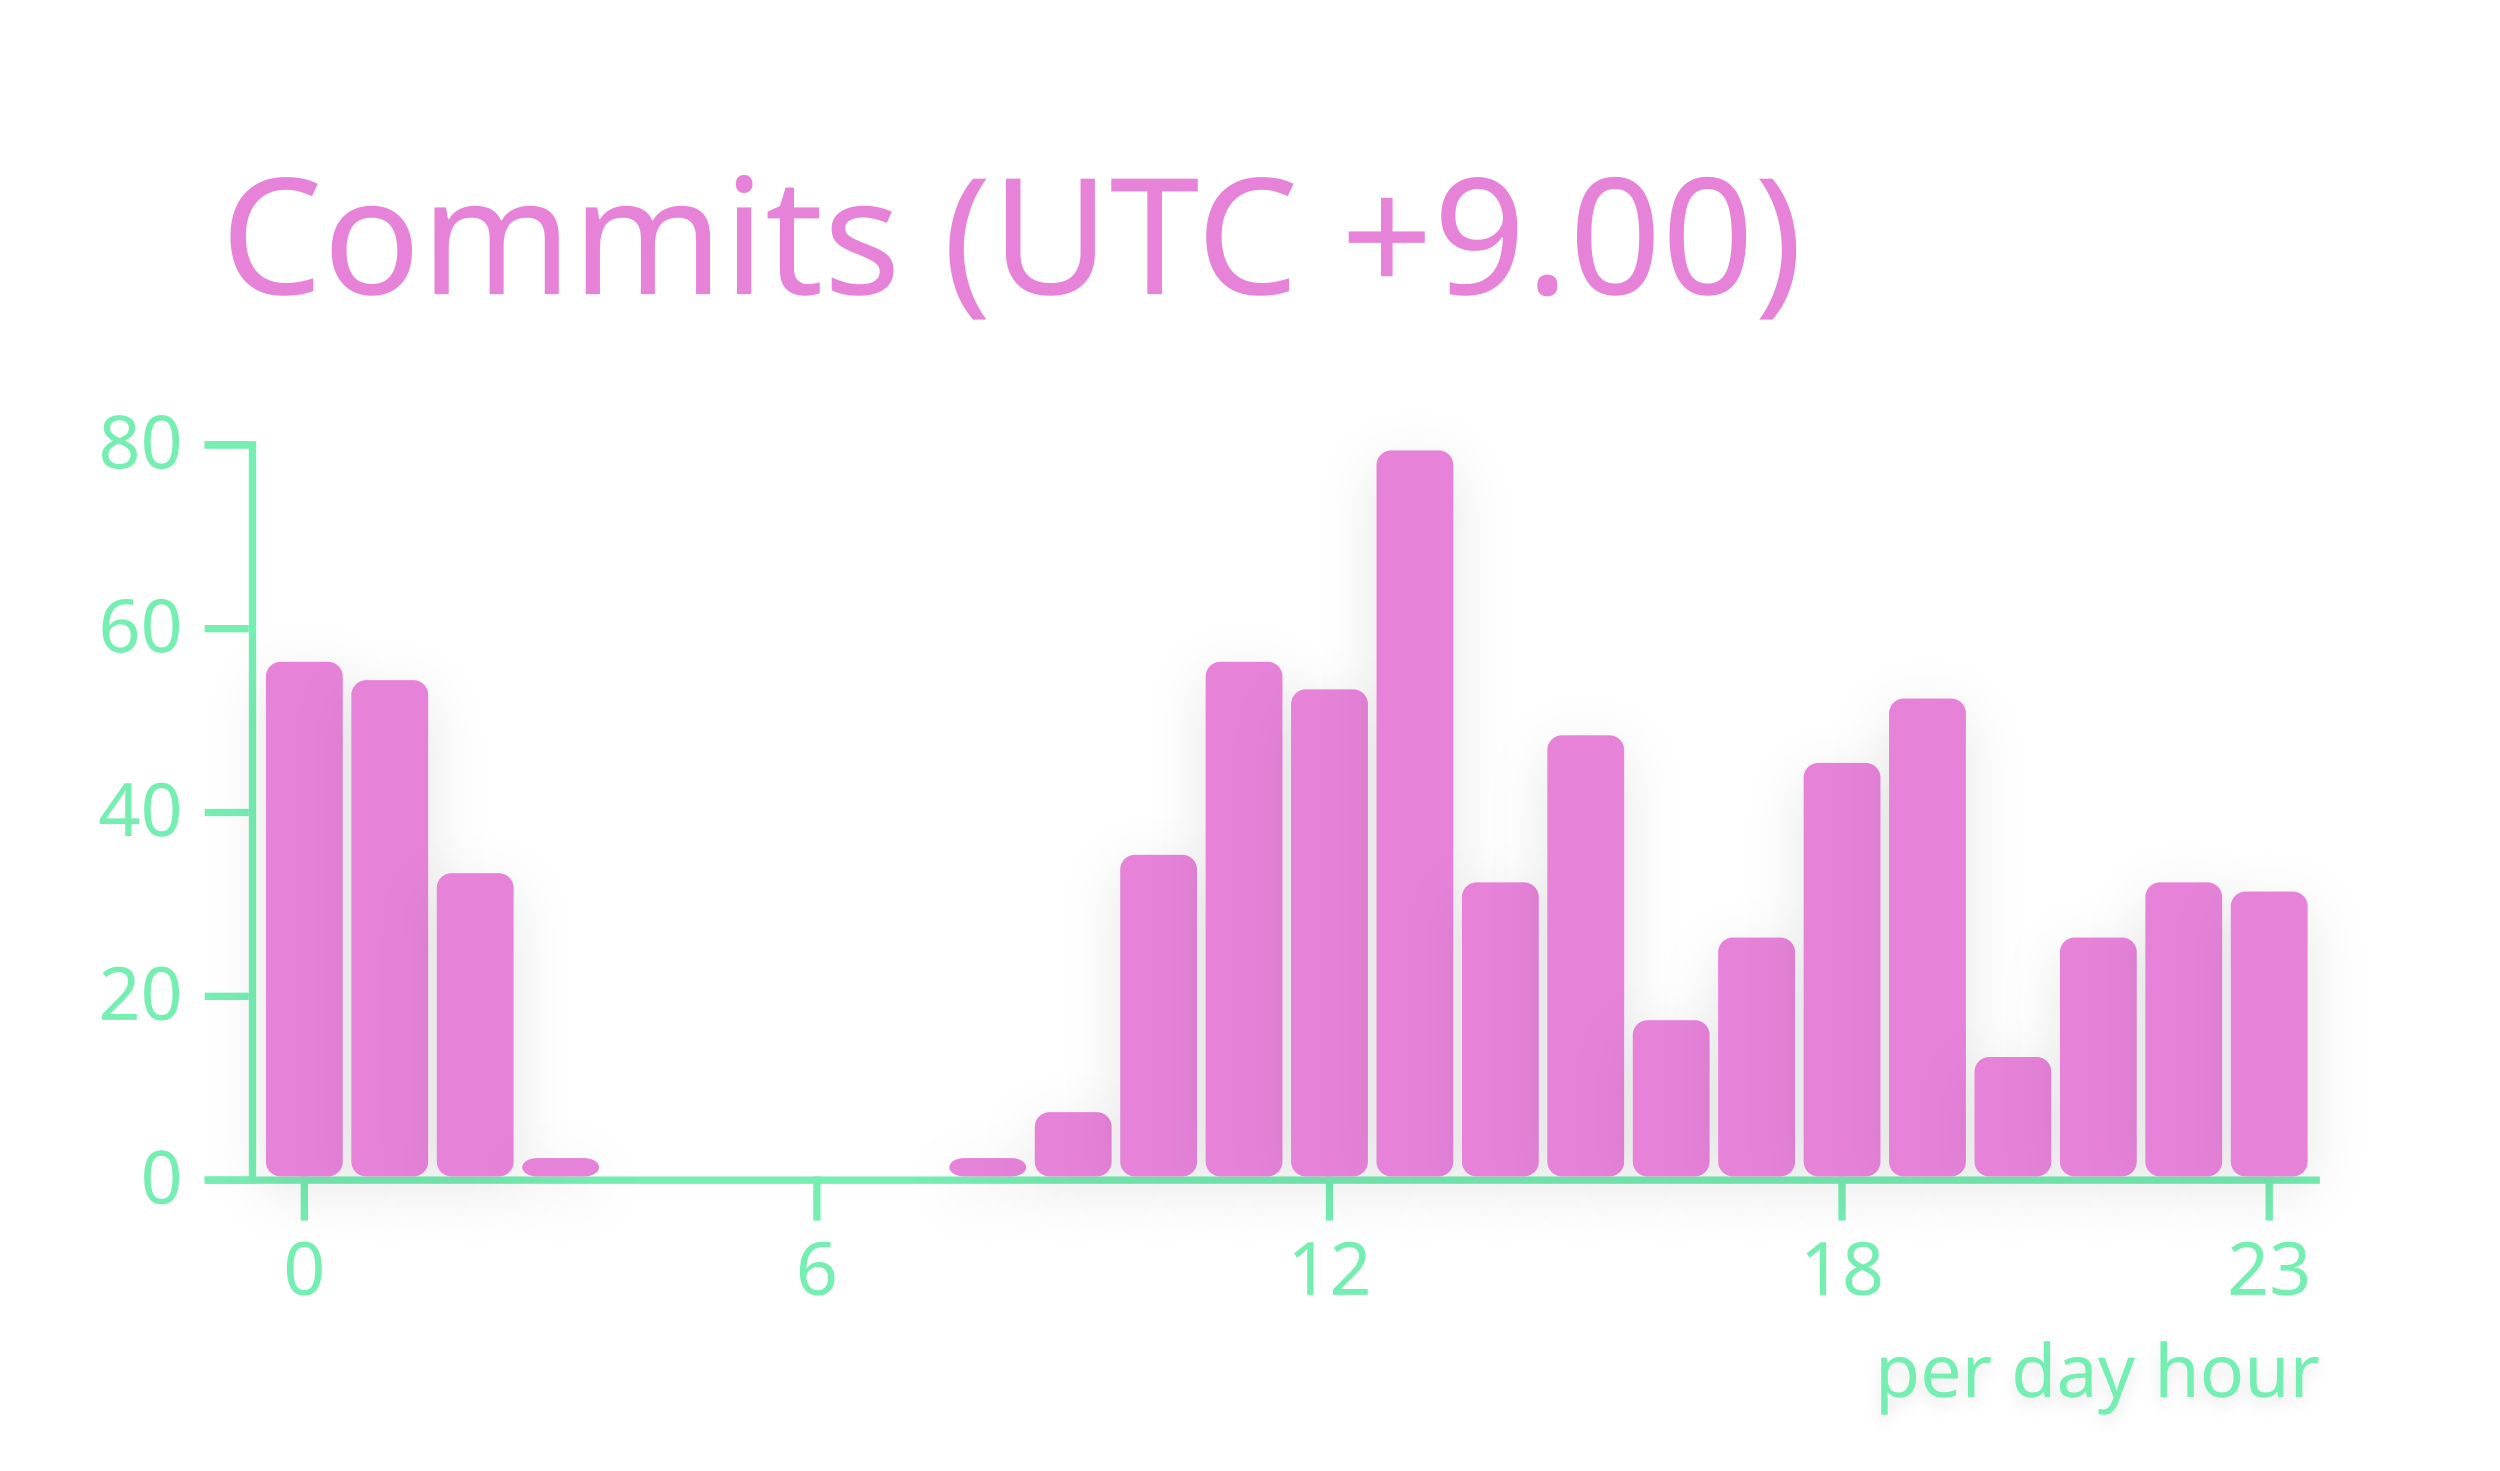
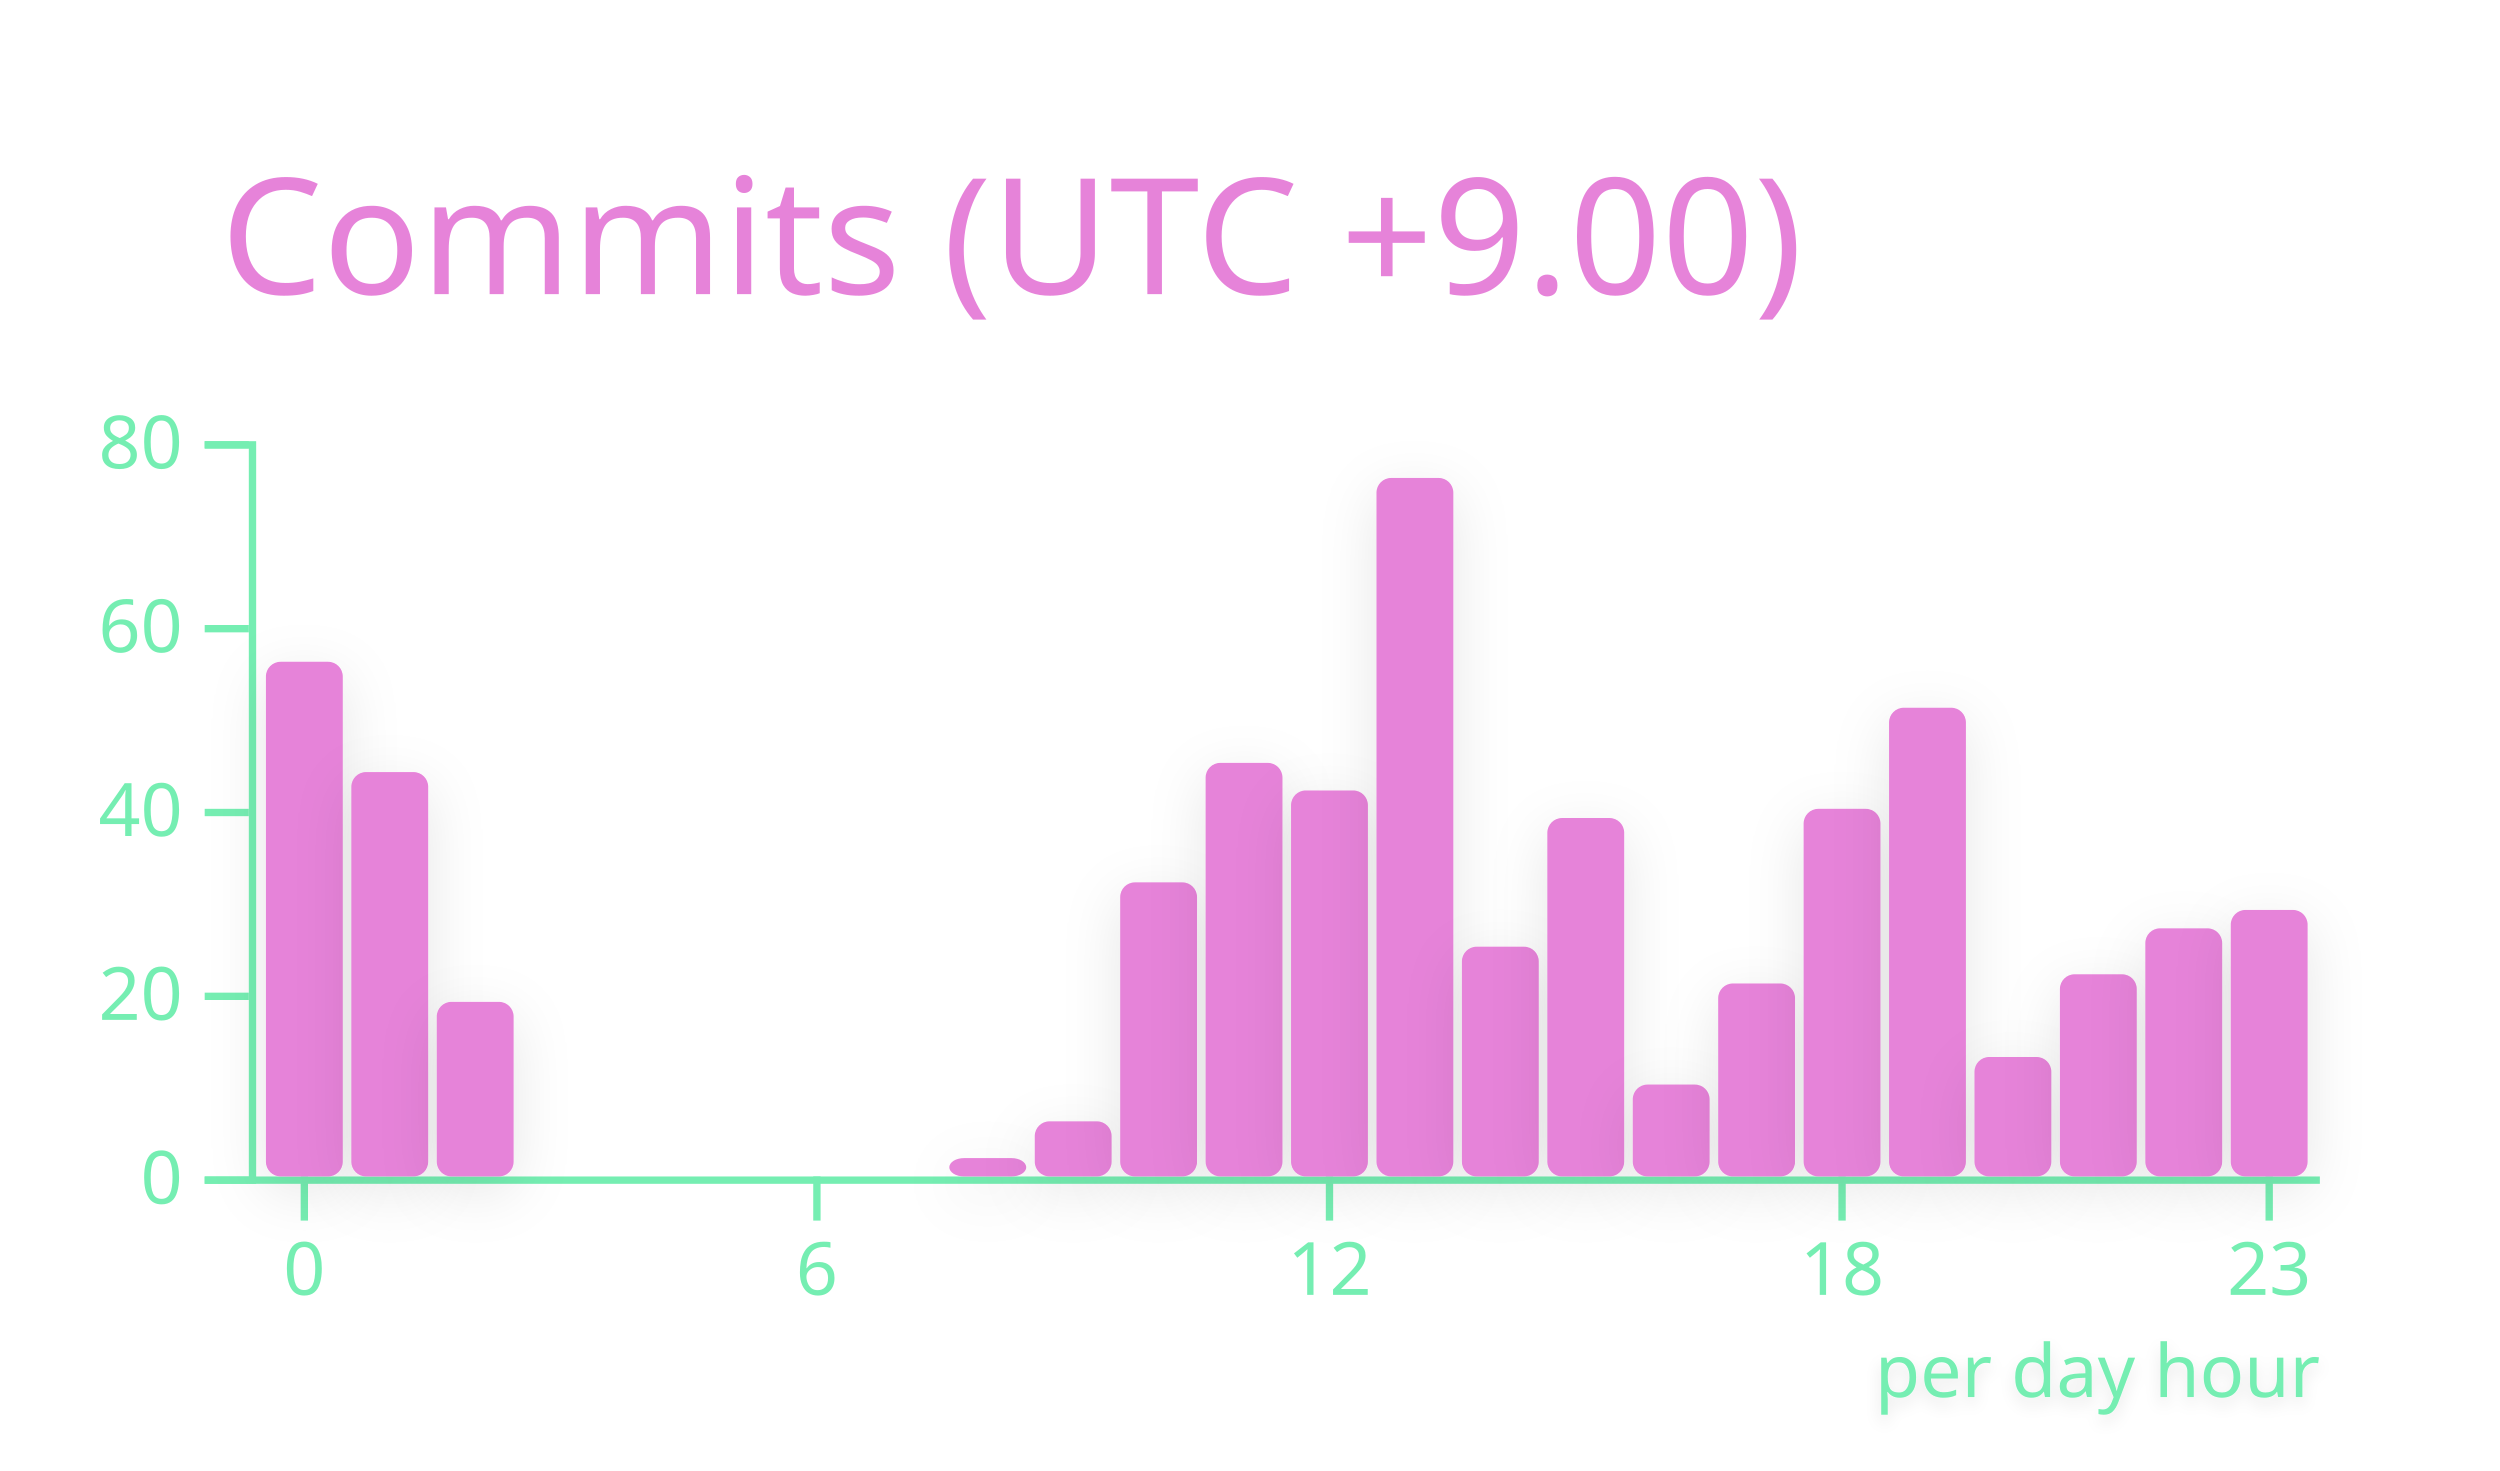
<svg xmlns="http://www.w3.org/2000/svg" width="340" height="200" viewBox="0 0 340 200">
  <style>* {
          font-family: 'Segoe UI', Ubuntu, "Helvetica Neue", Sans-Serif
        }</style>
  <g class="gpsc-root">
    <rect x="1" y="1" rx="5" ry="5" height="99%" width="99.412%" stroke="#000000" stroke-width="1" fill="#ffffff00" stroke-opacity="0" />
    <text x="30" y="40" class="gpsc-item" style="--gpsc-i: 0; font-size: 22px; fill: #e683d9;">Commits (UTC +9.00)</text>
    <g transform="translate(0,40)">
      <g color="#e683d9" transform="translate(35,20)">
        <g color="#75eeb2" transform="translate(0,100)" fill="none" font-size="10" font-family="sans-serif" text-anchor="middle">
          <path class="domain" stroke="currentColor" d="M-1.162,0.5H280.5" />
          <g class="tick" opacity="1" transform="translate(6.390041,0)">
            <line stroke="currentColor" y2="6" />
            <text fill="currentColor" y="9" dy="0.71em">0</text>
          </g>
          <g class="tick" opacity="1" transform="translate(76.09959,0)">
            <line stroke="currentColor" y2="6" />
            <text fill="currentColor" y="9" dy="0.71em">6</text>
          </g>
          <g class="tick" opacity="1" transform="translate(145.8091,0)">
            <line stroke="currentColor" y2="6" />
            <text fill="currentColor" y="9" dy="0.71em">12</text>
          </g>
          <g class="tick" opacity="1" transform="translate(215.5187,0)">
            <line stroke="currentColor" y2="6" />
            <text fill="currentColor" y="9" dy="0.71em">18</text>
          </g>
          <g class="tick" opacity="1" transform="translate(273.61,0)">
            <line stroke="currentColor" y2="6" />
            <text fill="currentColor" y="9" dy="0.71em">23</text>
          </g>
        </g>
        <g color="#75eeb2" transform="translate(-1.161826,0)" fill="none" font-size="10" font-family="sans-serif" text-anchor="end">
          <path class="domain" stroke="currentColor" d="M-6,100.5H0.5V0.5H-6" />
          <g class="tick" opacity="1" transform="translate(0,100.5)">
            <line stroke="currentColor" x2="-6" />
            <text fill="currentColor" x="-9" dy="0.32em">0</text>
          </g>
          <g class="tick" opacity="1" transform="translate(0,75.5)">
            <line stroke="currentColor" x2="-6" />
            <text fill="currentColor" x="-9" dy="0.32em">20</text>
          </g>
          <g class="tick" opacity="1" transform="translate(0,50.5)">
            <line stroke="currentColor" x2="-6" />
            <text fill="currentColor" x="-9" dy="0.32em">40</text>
          </g>
          <g class="tick" opacity="1" transform="translate(0,25.5)">
            <line stroke="currentColor" x2="-6" />
            <text fill="currentColor" x="-9" dy="0.32em">60</text>
          </g>
          <g class="tick" opacity="1" transform="translate(0,0.5)">
            <line stroke="currentColor" x2="-6" />
            <text fill="currentColor" x="-9" dy="0.32em">80</text>
          </g>
        </g>
        <rect class="bar" style="--gpsc-i: 0; filter: drop-shadow(0 2px 4px rgba(0, 0, 0, 0.1));" fill="#e683d9" rx="2" ry="2" x="1.162" y="30" width="10.456" height="70">
          <animate attributeName="opacity" values="0;0.9" dur="0.8s" begin="0s" fill="freeze" />
          <animateTransform attributeName="transform" type="scale" values="1,0;1,1" dur="0.8s" begin="0s" fill="freeze" />
        </rect>
-         <rect class="bar" style="--gpsc-i: 1; filter: drop-shadow(0 2px 4px rgba(0, 0, 0, 0.1));" fill="#e683d9" rx="2" ry="2" x="12.78" y="32.5" width="10.456" height="67.5">
+         <rect class="bar" style="--gpsc-i: 1; filter: drop-shadow(0 2px 4px rgba(0, 0, 0, 0.1));" fill="#e683d9" rx="2" ry="2" x="12.78" y="45" width="10.456" height="55">
          <animate attributeName="opacity" values="0;0.9" dur="0.8s" begin="0.05s" fill="freeze" />
          <animateTransform attributeName="transform" type="scale" values="1,0;1,1" dur="0.8s" begin="0.05s" fill="freeze" />
        </rect>
-         <rect class="bar" style="--gpsc-i: 2; filter: drop-shadow(0 2px 4px rgba(0, 0, 0, 0.1));" fill="#e683d9" rx="2" ry="2" x="24.398" y="58.75" width="10.456" height="41.25">
+         <rect class="bar" style="--gpsc-i: 2; filter: drop-shadow(0 2px 4px rgba(0, 0, 0, 0.1));" fill="#e683d9" rx="2" ry="2" x="24.398" y="76.25" width="10.456" height="23.75">
          <animate attributeName="opacity" values="0;0.9" dur="0.8s" begin="0.1s" fill="freeze" />
          <animateTransform attributeName="transform" type="scale" values="1,0;1,1" dur="0.8s" begin="0.1s" fill="freeze" />
        </rect>
-         <rect class="bar" style="--gpsc-i: 3; filter: drop-shadow(0 2px 4px rgba(0, 0, 0, 0.1));" fill="#e683d9" rx="2" ry="2" x="36.017" y="97.5" width="10.456" height="2.5">
+         <rect class="bar" style="--gpsc-i: 3; filter: drop-shadow(0 2px 4px rgba(0, 0, 0, 0.1));" fill="#e683d9" rx="2" ry="2" x="36.017" y="100" width="10.456" height="0">
          <animate attributeName="opacity" values="0;0.9" dur="0.8s" begin="0.15s" fill="freeze" />
          <animateTransform attributeName="transform" type="scale" values="1,0;1,1" dur="0.8s" begin="0.15s" fill="freeze" />
        </rect>
        <rect class="bar" style="--gpsc-i: 4; filter: drop-shadow(0 2px 4px rgba(0, 0, 0, 0.1));" fill="#e683d9" rx="2" ry="2" x="47.635" y="100" width="10.456" height="0">
          <animate attributeName="opacity" values="0;0.9" dur="0.8s" begin="0.2s" fill="freeze" />
          <animateTransform attributeName="transform" type="scale" values="1,0;1,1" dur="0.8s" begin="0.2s" fill="freeze" />
        </rect>
        <rect class="bar" style="--gpsc-i: 5; filter: drop-shadow(0 2px 4px rgba(0, 0, 0, 0.1));" fill="#e683d9" rx="2" ry="2" x="59.253" y="100" width="10.456" height="0">
          <animate attributeName="opacity" values="0;0.9" dur="0.8s" begin="0.25s" fill="freeze" />
          <animateTransform attributeName="transform" type="scale" values="1,0;1,1" dur="0.8s" begin="0.25s" fill="freeze" />
        </rect>
        <rect class="bar" style="--gpsc-i: 6; filter: drop-shadow(0 2px 4px rgba(0, 0, 0, 0.1));" fill="#e683d9" rx="2" ry="2" x="70.871" y="100" width="10.456" height="0">
          <animate attributeName="opacity" values="0;0.9" dur="0.8s" begin="0.3s" fill="freeze" />
          <animateTransform attributeName="transform" type="scale" values="1,0;1,1" dur="0.8s" begin="0.3s" fill="freeze" />
        </rect>
        <rect class="bar" style="--gpsc-i: 7; filter: drop-shadow(0 2px 4px rgba(0, 0, 0, 0.1));" fill="#e683d9" rx="2" ry="2" x="82.49" y="100" width="10.456" height="0">
          <animate attributeName="opacity" values="0;0.9" dur="0.8s" begin="0.35s" fill="freeze" />
          <animateTransform attributeName="transform" type="scale" values="1,0;1,1" dur="0.8s" begin="0.35s" fill="freeze" />
        </rect>
        <rect class="bar" style="--gpsc-i: 8; filter: drop-shadow(0 2px 4px rgba(0, 0, 0, 0.1));" fill="#e683d9" rx="2" ry="2" x="94.108" y="97.5" width="10.456" height="2.5">
          <animate attributeName="opacity" values="0;0.9" dur="0.8s" begin="0.4s" fill="freeze" />
          <animateTransform attributeName="transform" type="scale" values="1,0;1,1" dur="0.8s" begin="0.4s" fill="freeze" />
        </rect>
-         <rect class="bar" style="--gpsc-i: 9; filter: drop-shadow(0 2px 4px rgba(0, 0, 0, 0.1));" fill="#e683d9" rx="2" ry="2" x="105.726" y="91.25" width="10.456" height="8.75">
+         <rect class="bar" style="--gpsc-i: 9; filter: drop-shadow(0 2px 4px rgba(0, 0, 0, 0.1));" fill="#e683d9" rx="2" ry="2" x="105.726" y="92.5" width="10.456" height="7.5">
          <animate attributeName="opacity" values="0;0.9" dur="0.8s" begin="0.45s" fill="freeze" />
          <animateTransform attributeName="transform" type="scale" values="1,0;1,1" dur="0.8s" begin="0.45s" fill="freeze" />
        </rect>
-         <rect class="bar" style="--gpsc-i: 10; filter: drop-shadow(0 2px 4px rgba(0, 0, 0, 0.1));" fill="#e683d9" rx="2" ry="2" x="117.344" y="56.25" width="10.456" height="43.75">
+         <rect class="bar" style="--gpsc-i: 10; filter: drop-shadow(0 2px 4px rgba(0, 0, 0, 0.1));" fill="#e683d9" rx="2" ry="2" x="117.344" y="60" width="10.456" height="40">
          <animate attributeName="opacity" values="0;0.9" dur="0.8s" begin="0.5s" fill="freeze" />
          <animateTransform attributeName="transform" type="scale" values="1,0;1,1" dur="0.8s" begin="0.5s" fill="freeze" />
        </rect>
-         <rect class="bar" style="--gpsc-i: 11; filter: drop-shadow(0 2px 4px rgba(0, 0, 0, 0.1));" fill="#e683d9" rx="2" ry="2" x="128.963" y="30" width="10.456" height="70">
+         <rect class="bar" style="--gpsc-i: 11; filter: drop-shadow(0 2px 4px rgba(0, 0, 0, 0.1));" fill="#e683d9" rx="2" ry="2" x="128.963" y="43.75" width="10.456" height="56.25">
          <animate attributeName="opacity" values="0;0.9" dur="0.8s" begin="0.55s" fill="freeze" />
          <animateTransform attributeName="transform" type="scale" values="1,0;1,1" dur="0.8s" begin="0.55s" fill="freeze" />
        </rect>
-         <rect class="bar" style="--gpsc-i: 12; filter: drop-shadow(0 2px 4px rgba(0, 0, 0, 0.1));" fill="#e683d9" rx="2" ry="2" x="140.581" y="33.75" width="10.456" height="66.25">
+         <rect class="bar" style="--gpsc-i: 12; filter: drop-shadow(0 2px 4px rgba(0, 0, 0, 0.1));" fill="#e683d9" rx="2" ry="2" x="140.581" y="47.5" width="10.456" height="52.5">
          <animate attributeName="opacity" values="0;0.9" dur="0.8s" begin="0.6s" fill="freeze" />
          <animateTransform attributeName="transform" type="scale" values="1,0;1,1" dur="0.8s" begin="0.6s" fill="freeze" />
        </rect>
-         <rect class="bar" style="--gpsc-i: 13; filter: drop-shadow(0 2px 4px rgba(0, 0, 0, 0.1));" fill="#e683d9" rx="2" ry="2" x="152.199" y="1.25" width="10.456" height="98.75">
+         <rect class="bar" style="--gpsc-i: 13; filter: drop-shadow(0 2px 4px rgba(0, 0, 0, 0.1));" fill="#e683d9" rx="2" ry="2" x="152.199" y="5" width="10.456" height="95">
          <animate attributeName="opacity" values="0;0.9" dur="0.8s" begin="0.65s" fill="freeze" />
          <animateTransform attributeName="transform" type="scale" values="1,0;1,1" dur="0.8s" begin="0.65s" fill="freeze" />
        </rect>
-         <rect class="bar" style="--gpsc-i: 14; filter: drop-shadow(0 2px 4px rgba(0, 0, 0, 0.1));" fill="#e683d9" rx="2" ry="2" x="163.817" y="60" width="10.456" height="40">
+         <rect class="bar" style="--gpsc-i: 14; filter: drop-shadow(0 2px 4px rgba(0, 0, 0, 0.1));" fill="#e683d9" rx="2" ry="2" x="163.817" y="68.75" width="10.456" height="31.25">
          <animate attributeName="opacity" values="0;0.9" dur="0.8s" begin="0.7s" fill="freeze" />
          <animateTransform attributeName="transform" type="scale" values="1,0;1,1" dur="0.8s" begin="0.7s" fill="freeze" />
        </rect>
-         <rect class="bar" style="--gpsc-i: 15; filter: drop-shadow(0 2px 4px rgba(0, 0, 0, 0.1));" fill="#e683d9" rx="2" ry="2" x="175.436" y="40" width="10.456" height="60">
+         <rect class="bar" style="--gpsc-i: 15; filter: drop-shadow(0 2px 4px rgba(0, 0, 0, 0.1));" fill="#e683d9" rx="2" ry="2" x="175.436" y="51.25" width="10.456" height="48.75">
          <animate attributeName="opacity" values="0;0.9" dur="0.8s" begin="0.75s" fill="freeze" />
          <animateTransform attributeName="transform" type="scale" values="1,0;1,1" dur="0.8s" begin="0.75s" fill="freeze" />
        </rect>
-         <rect class="bar" style="--gpsc-i: 16; filter: drop-shadow(0 2px 4px rgba(0, 0, 0, 0.1));" fill="#e683d9" rx="2" ry="2" x="187.054" y="78.75" width="10.456" height="21.25">
+         <rect class="bar" style="--gpsc-i: 16; filter: drop-shadow(0 2px 4px rgba(0, 0, 0, 0.1));" fill="#e683d9" rx="2" ry="2" x="187.054" y="87.5" width="10.456" height="12.5">
          <animate attributeName="opacity" values="0;0.9" dur="0.8s" begin="0.8s" fill="freeze" />
          <animateTransform attributeName="transform" type="scale" values="1,0;1,1" dur="0.8s" begin="0.8s" fill="freeze" />
        </rect>
-         <rect class="bar" style="--gpsc-i: 17; filter: drop-shadow(0 2px 4px rgba(0, 0, 0, 0.1));" fill="#e683d9" rx="2" ry="2" x="198.672" y="67.5" width="10.456" height="32.5">
+         <rect class="bar" style="--gpsc-i: 17; filter: drop-shadow(0 2px 4px rgba(0, 0, 0, 0.1));" fill="#e683d9" rx="2" ry="2" x="198.672" y="73.75" width="10.456" height="26.25">
          <animate attributeName="opacity" values="0;0.9" dur="0.8s" begin="0.85s" fill="freeze" />
          <animateTransform attributeName="transform" type="scale" values="1,0;1,1" dur="0.8s" begin="0.85s" fill="freeze" />
        </rect>
-         <rect class="bar" style="--gpsc-i: 18; filter: drop-shadow(0 2px 4px rgba(0, 0, 0, 0.1));" fill="#e683d9" rx="2" ry="2" x="210.29" y="43.75" width="10.456" height="56.25">
+         <rect class="bar" style="--gpsc-i: 18; filter: drop-shadow(0 2px 4px rgba(0, 0, 0, 0.1));" fill="#e683d9" rx="2" ry="2" x="210.29" y="50" width="10.456" height="50">
          <animate attributeName="opacity" values="0;0.9" dur="0.8s" begin="0.9s" fill="freeze" />
          <animateTransform attributeName="transform" type="scale" values="1,0;1,1" dur="0.8s" begin="0.9s" fill="freeze" />
        </rect>
-         <rect class="bar" style="--gpsc-i: 19; filter: drop-shadow(0 2px 4px rgba(0, 0, 0, 0.1));" fill="#e683d9" rx="2" ry="2" x="221.909" y="35" width="10.456" height="65">
+         <rect class="bar" style="--gpsc-i: 19; filter: drop-shadow(0 2px 4px rgba(0, 0, 0, 0.1));" fill="#e683d9" rx="2" ry="2" x="221.909" y="36.25" width="10.456" height="63.75">
          <animate attributeName="opacity" values="0;0.9" dur="0.8s" begin="0.95s" fill="freeze" />
          <animateTransform attributeName="transform" type="scale" values="1,0;1,1" dur="0.8s" begin="0.95s" fill="freeze" />
        </rect>
        <rect class="bar" style="--gpsc-i: 20; filter: drop-shadow(0 2px 4px rgba(0, 0, 0, 0.1));" fill="#e683d9" rx="2" ry="2" x="233.527" y="83.75" width="10.456" height="16.25">
          <animate attributeName="opacity" values="0;0.9" dur="0.8s" begin="1s" fill="freeze" />
          <animateTransform attributeName="transform" type="scale" values="1,0;1,1" dur="0.8s" begin="1s" fill="freeze" />
        </rect>
-         <rect class="bar" style="--gpsc-i: 21; filter: drop-shadow(0 2px 4px rgba(0, 0, 0, 0.1));" fill="#e683d9" rx="2" ry="2" x="245.145" y="67.5" width="10.456" height="32.5">
+         <rect class="bar" style="--gpsc-i: 21; filter: drop-shadow(0 2px 4px rgba(0, 0, 0, 0.1));" fill="#e683d9" rx="2" ry="2" x="245.145" y="72.5" width="10.456" height="27.5">
          <animate attributeName="opacity" values="0;0.9" dur="0.8s" begin="1.05s" fill="freeze" />
          <animateTransform attributeName="transform" type="scale" values="1,0;1,1" dur="0.8s" begin="1.05s" fill="freeze" />
        </rect>
-         <rect class="bar" style="--gpsc-i: 22; filter: drop-shadow(0 2px 4px rgba(0, 0, 0, 0.1));" fill="#e683d9" rx="2" ry="2" x="256.763" y="60" width="10.456" height="40">
+         <rect class="bar" style="--gpsc-i: 22; filter: drop-shadow(0 2px 4px rgba(0, 0, 0, 0.1));" fill="#e683d9" rx="2" ry="2" x="256.763" y="66.25" width="10.456" height="33.75">
          <animate attributeName="opacity" values="0;0.9" dur="0.8s" begin="1.1s" fill="freeze" />
          <animateTransform attributeName="transform" type="scale" values="1,0;1,1" dur="0.8s" begin="1.1s" fill="freeze" />
        </rect>
-         <rect class="bar" style="--gpsc-i: 23; filter: drop-shadow(0 2px 4px rgba(0, 0, 0, 0.1));" fill="#e683d9" rx="2" ry="2" x="268.382" y="61.25" width="10.456" height="38.75">
+         <rect class="bar" style="--gpsc-i: 23; filter: drop-shadow(0 2px 4px rgba(0, 0, 0, 0.1));" fill="#e683d9" rx="2" ry="2" x="268.382" y="63.75" width="10.456" height="36.25">
          <animate attributeName="opacity" values="0;0.9" dur="0.8s" begin="1.15s" fill="freeze" />
          <animateTransform attributeName="transform" type="scale" values="1,0;1,1" dur="0.8s" begin="1.15s" fill="freeze" />
        </rect>
        <g>
          <text class="chart-label" y="130" x="220" style="fill: #75eeb2; font-size: 10px; font-weight: 500; filter: drop-shadow(0 1px 1px rgba(0, 0, 0, 0.1));">per day hour<animate attributeName="opacity" values="0;1" dur="0.6s" begin="1.2s" fill="freeze" />
          </text>
        </g>
      </g>
    </g>
  </g>
</svg>
